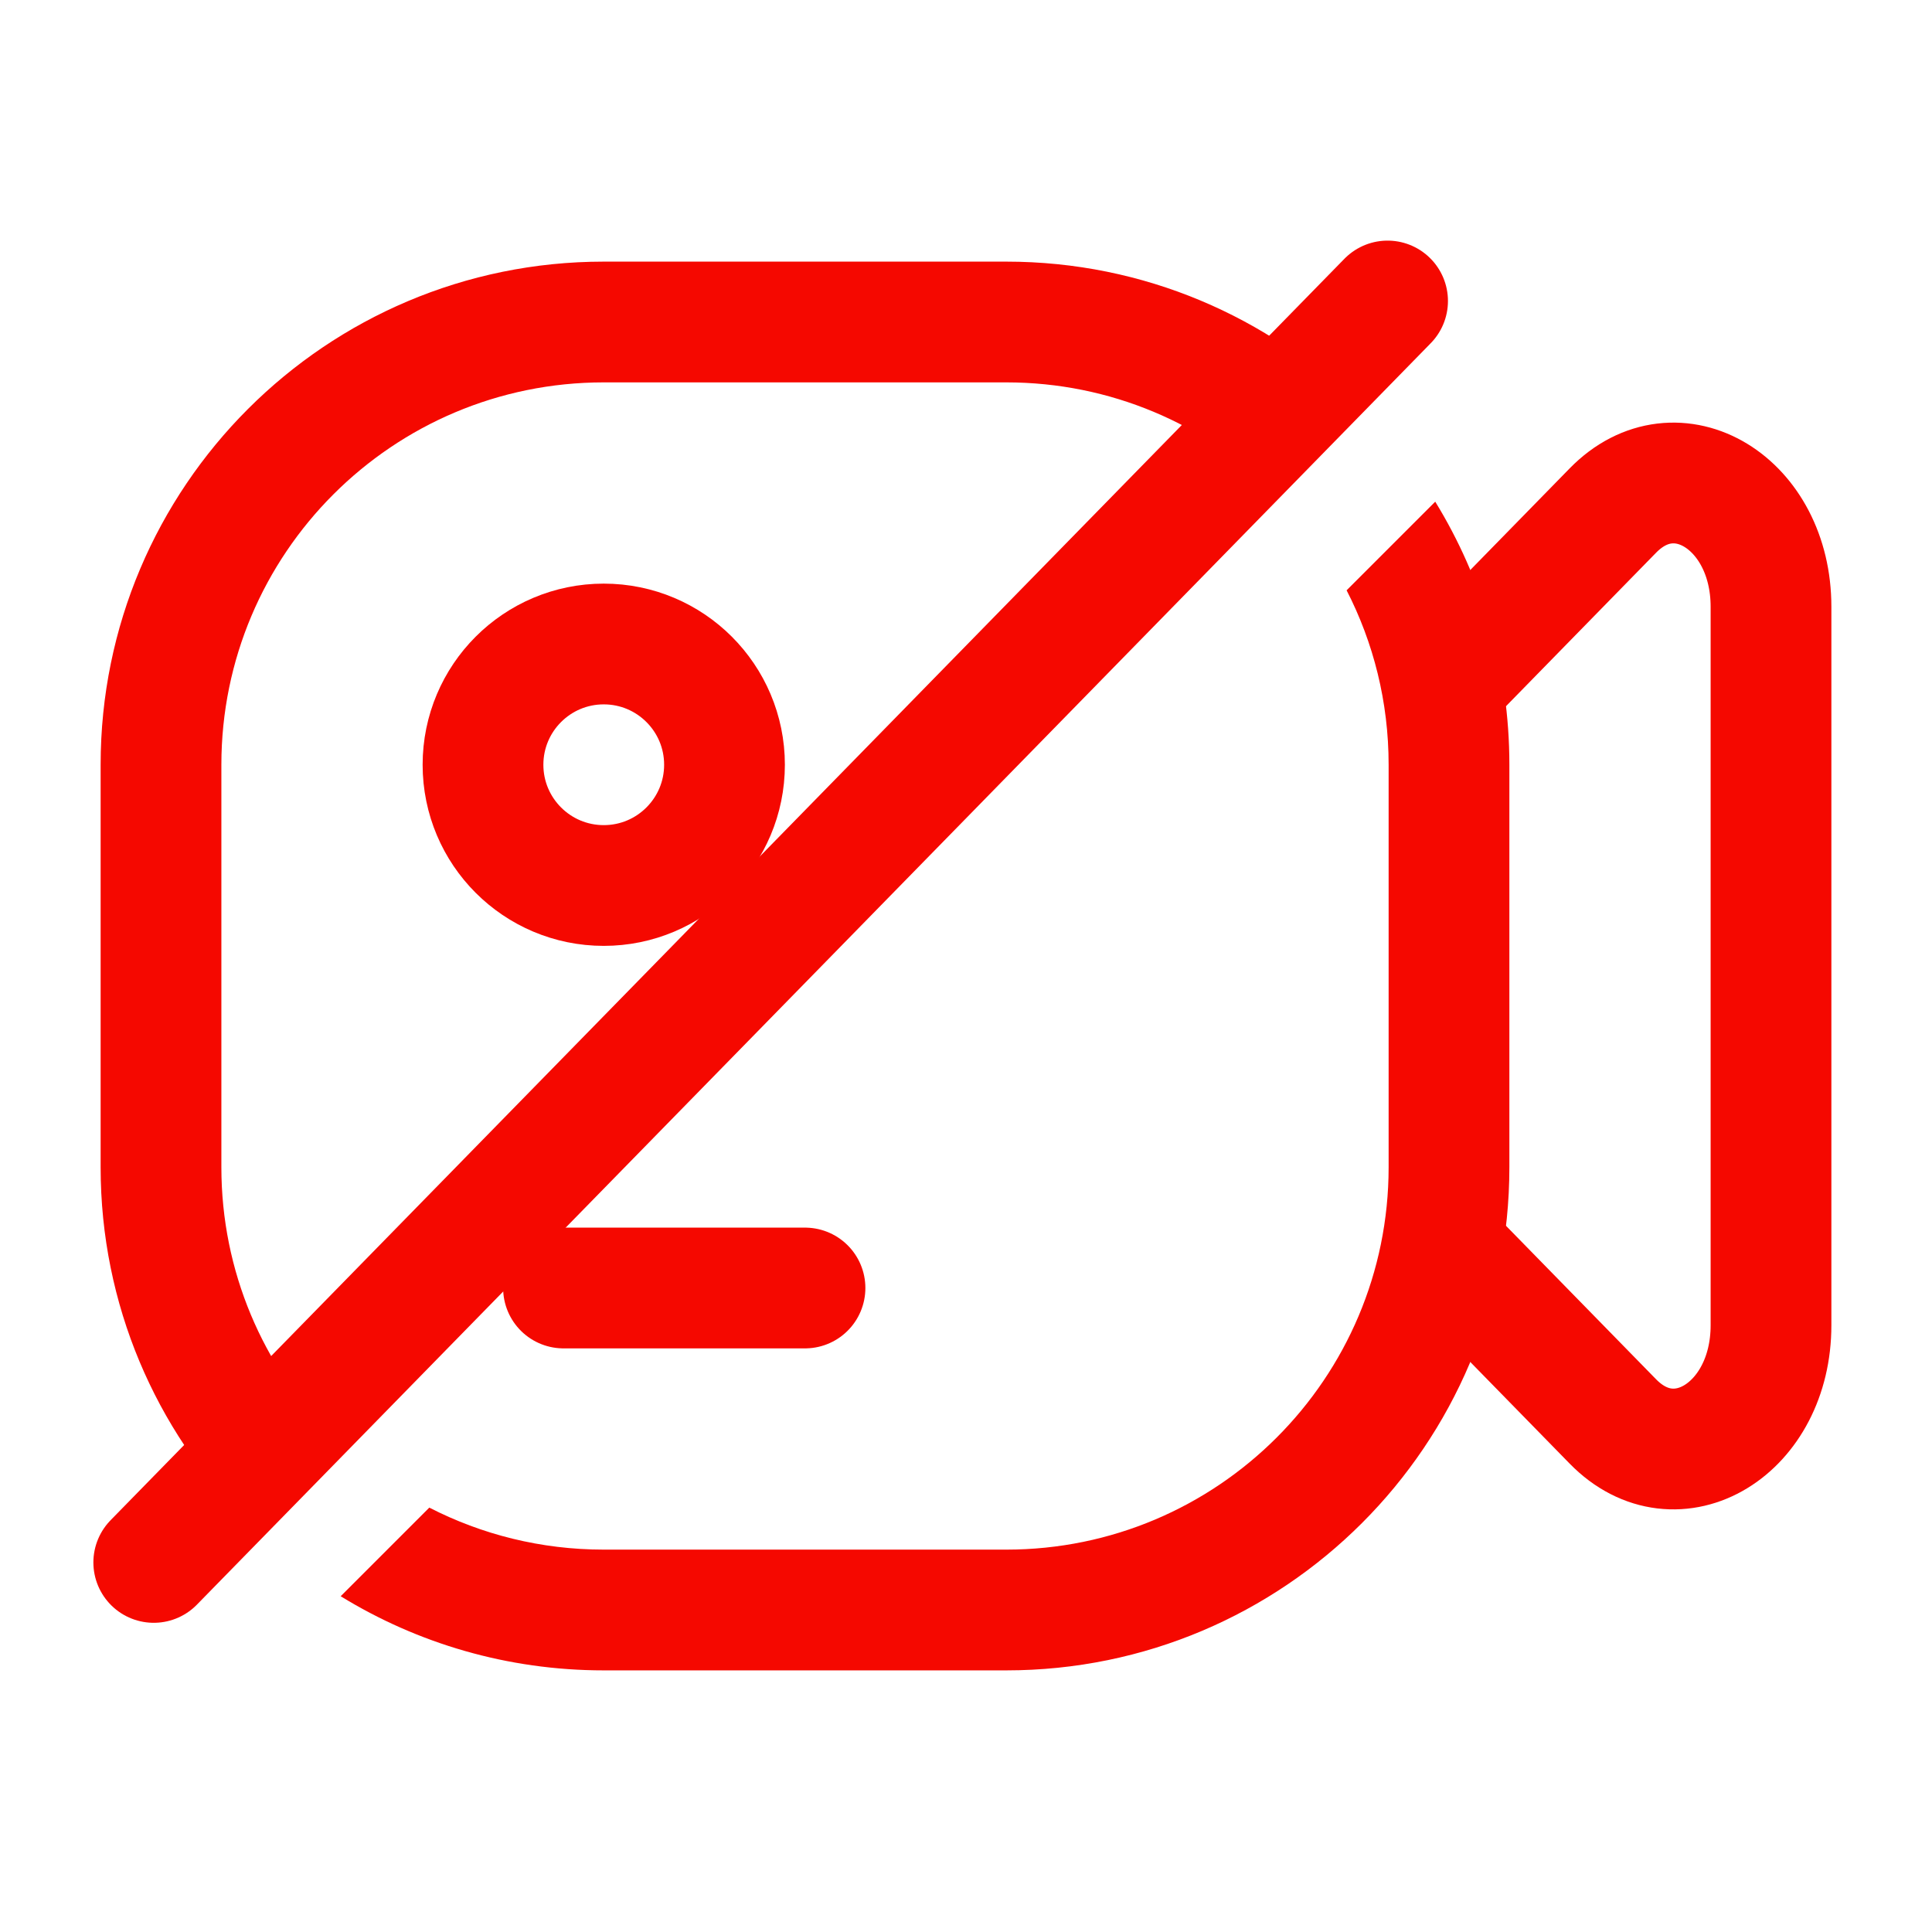
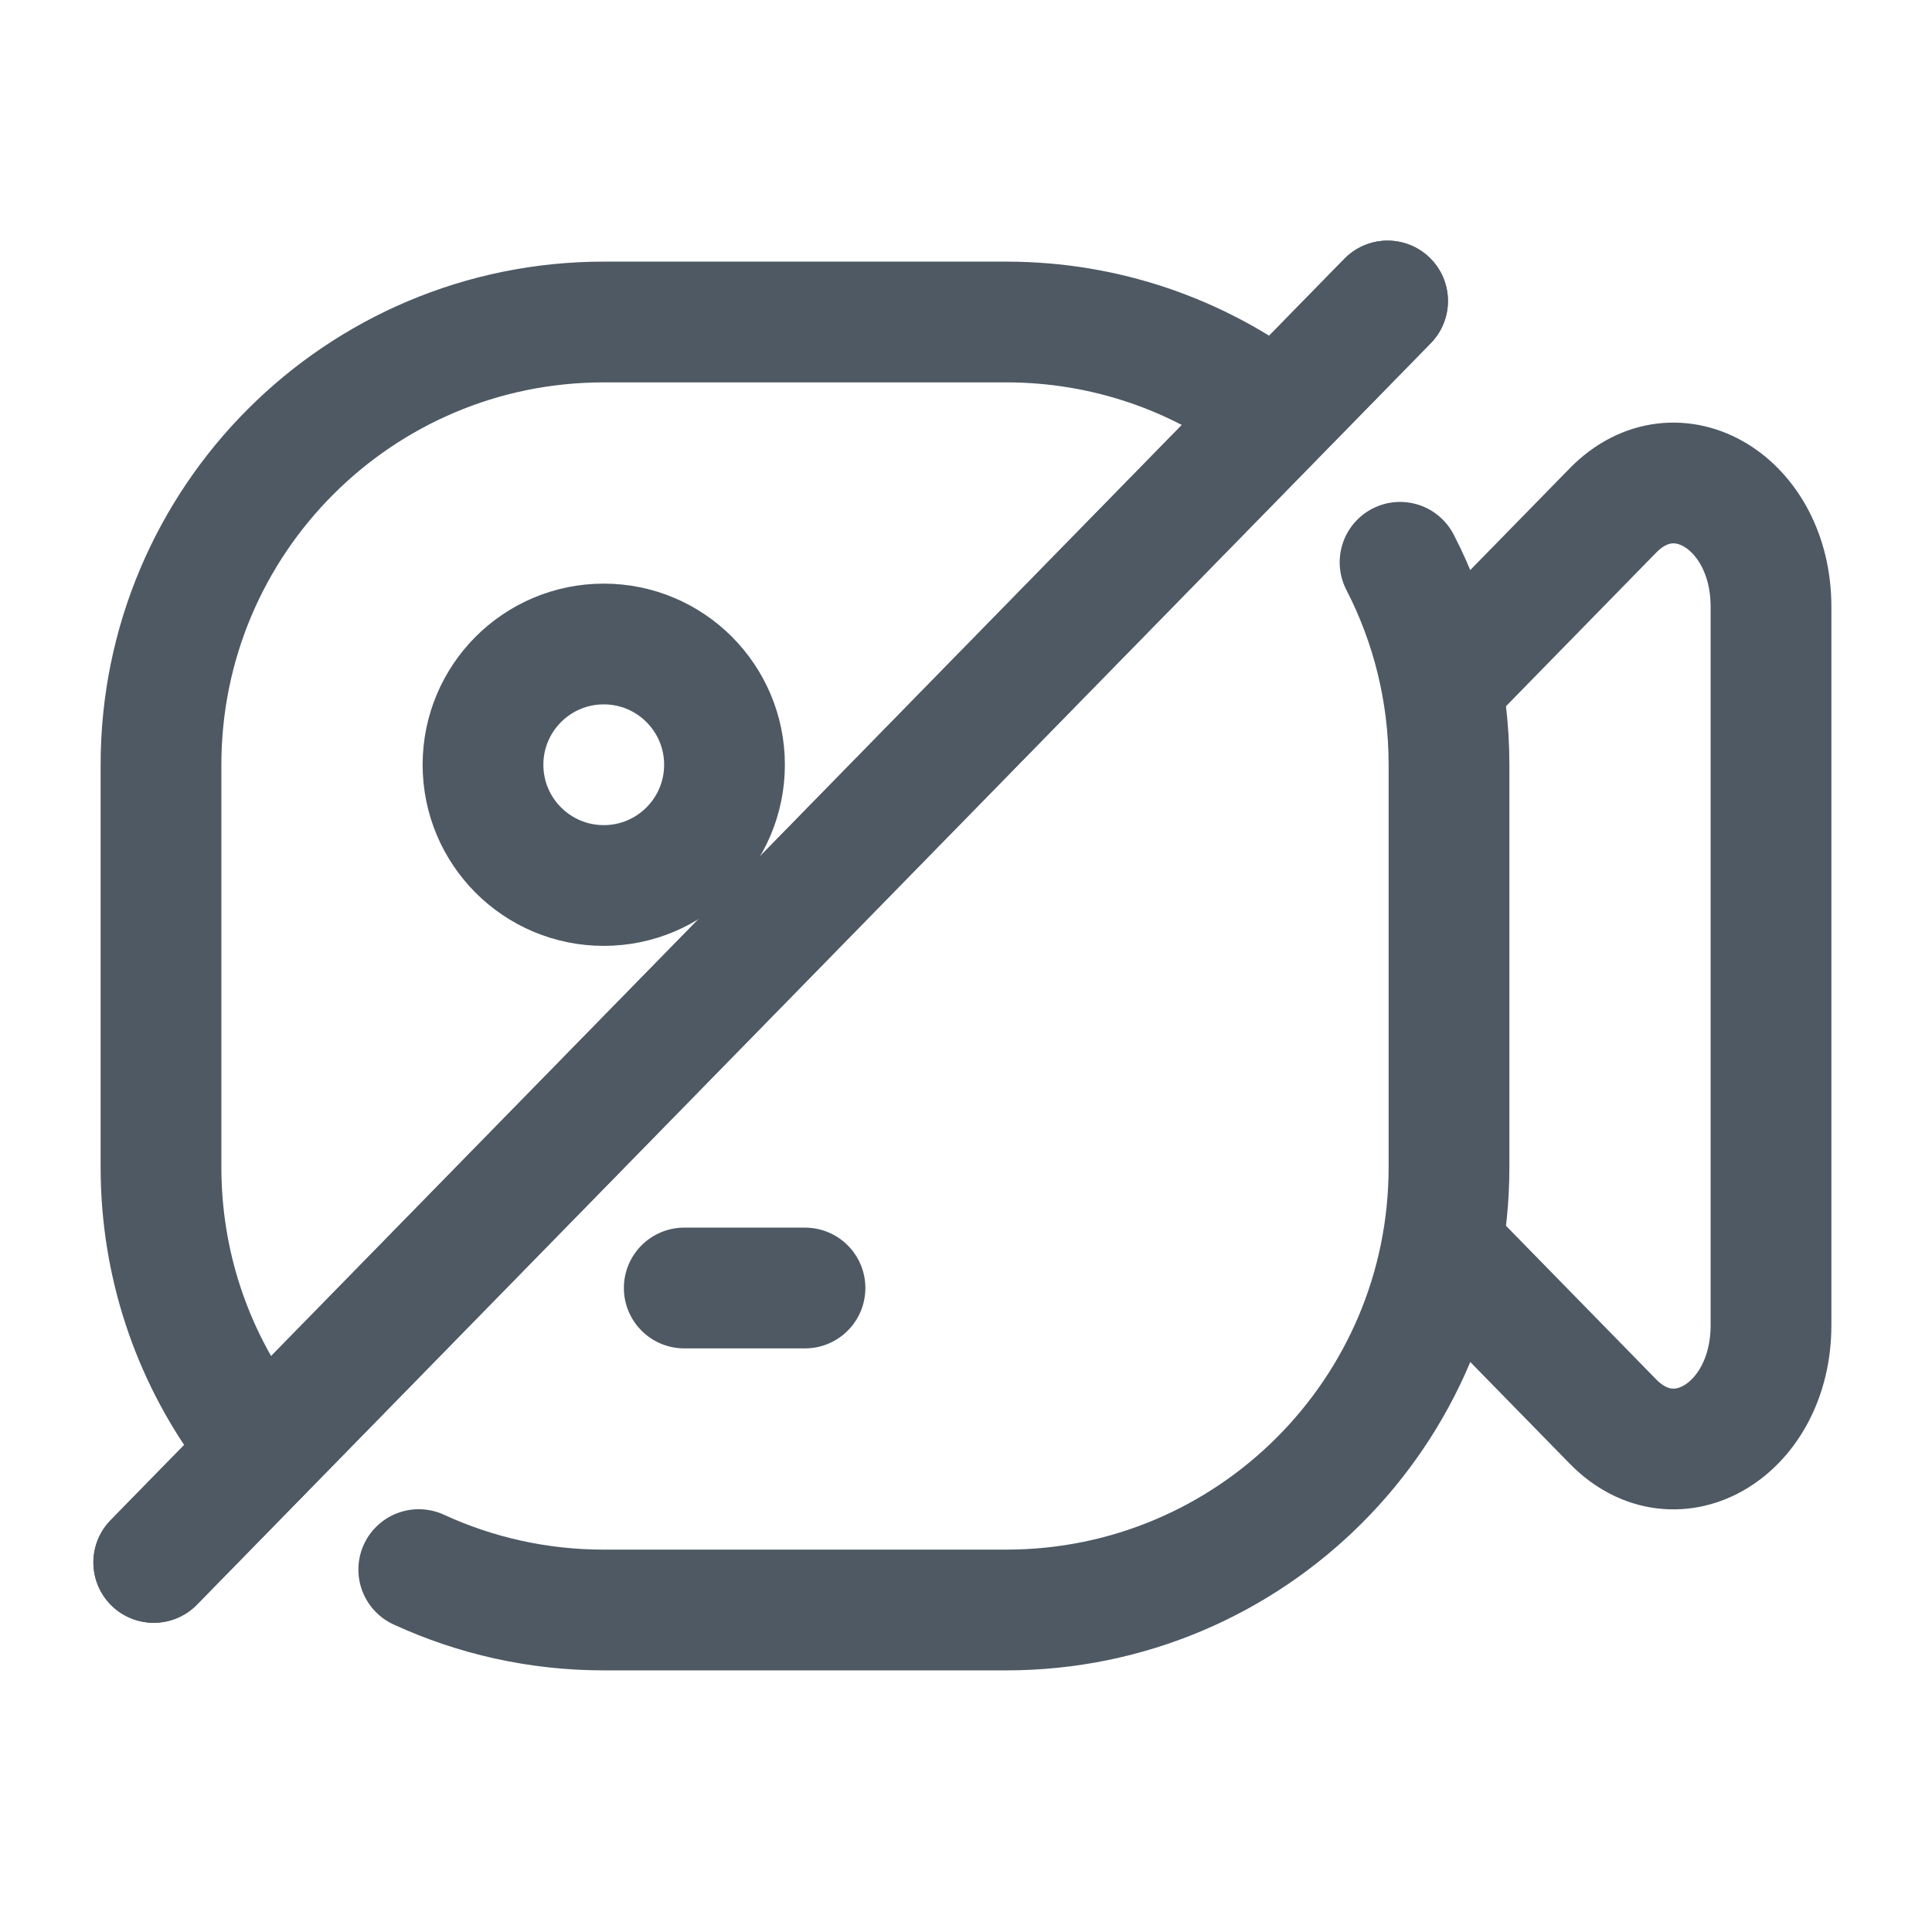
<svg xmlns="http://www.w3.org/2000/svg" width="24" height="24" viewBox="0 0 24 24" fill="none">
-   <path d="M18 8.424L20.036 6.342C20.826 5.534 22 6.248 22 7.536V16.464C22 17.752 20.826 18.466 20.036 17.658L18 15.576" stroke="#F50800" stroke-width="1.5" stroke-linecap="round" stroke-linejoin="round" />
-   <circle cx="7.5" cy="9.5" r="1.5" stroke="#F50800" stroke-width="1.5" />
-   <path d="M10 16L7 16" stroke="#F50800" stroke-width="1.5" stroke-linecap="round" stroke-linejoin="round" />
-   <path fill-rule="evenodd" clip-rule="evenodd" d="M16.889 5.05C15.76 3.937 14.21 3.25 12.5 3.25H7.5C4.048 3.25 1.25 6.048 1.25 9.5V14.5C1.25 16.21 1.937 17.76 3.05 18.889L4.111 17.828C3.269 16.971 2.75 15.796 2.75 14.5V9.5C2.75 6.877 4.877 4.75 7.5 4.75H12.5C13.796 4.75 14.971 5.269 15.828 6.111L16.889 5.05ZM5.333 18.728C5.983 19.062 6.719 19.25 7.5 19.25H12.5C15.123 19.25 17.25 17.123 17.25 14.5V9.5C17.25 8.719 17.062 7.983 16.728 7.333L17.829 6.232C18.413 7.183 18.75 8.302 18.75 9.5V14.5C18.75 17.952 15.952 20.75 12.5 20.75H7.5C6.302 20.75 5.183 20.413 4.232 19.829L5.333 18.728Z" fill="#F50800" />
-   <path d="M17.237 3.739L1.91 19.409" stroke="#F50800" stroke-width="1.5" stroke-linecap="round" stroke-linejoin="round" />
+   <path d="M18 8.424L20.036 6.342C20.826 5.534 22 6.248 22 7.536V16.464C22 17.752 20.826 18.466 20.036 17.658L18 15.576" stroke="#4E5964" stroke-width="1.5" stroke-linecap="round" stroke-linejoin="round" />
+   <circle cx="7.5" cy="9.5" r="1.5" stroke="#4E5964" stroke-width="1.5" />
+   <path d="M10 16L8.5 16" stroke="#4E5964" stroke-width="1.5" stroke-linecap="round" stroke-linejoin="round" />
+   <path d="M17.237 3.739L1.91 19.409" stroke="#4E5964" stroke-width="1.5" stroke-linecap="round" stroke-linejoin="round" />
+   <path d="M17.237 3.739L1.91 19.409" stroke="#4E5964" stroke-width="1.5" stroke-linecap="round" stroke-linejoin="round" />
+   <path d="M3.039 17.718C2.385 16.814 2 15.702 2 14.5V9.5C2 6.462 4.462 4 7.5 4H12.5C13.736 4 14.878 4.408 15.796 5.097M5.202 19.498C5.901 19.82 6.68 20 7.5 20H12.5C15.538 20 18 17.538 18 14.5V9.5C18 8.594 17.781 7.739 17.392 6.985" stroke="#4E5964" stroke-width="1.5" stroke-linecap="round" />
</svg>
